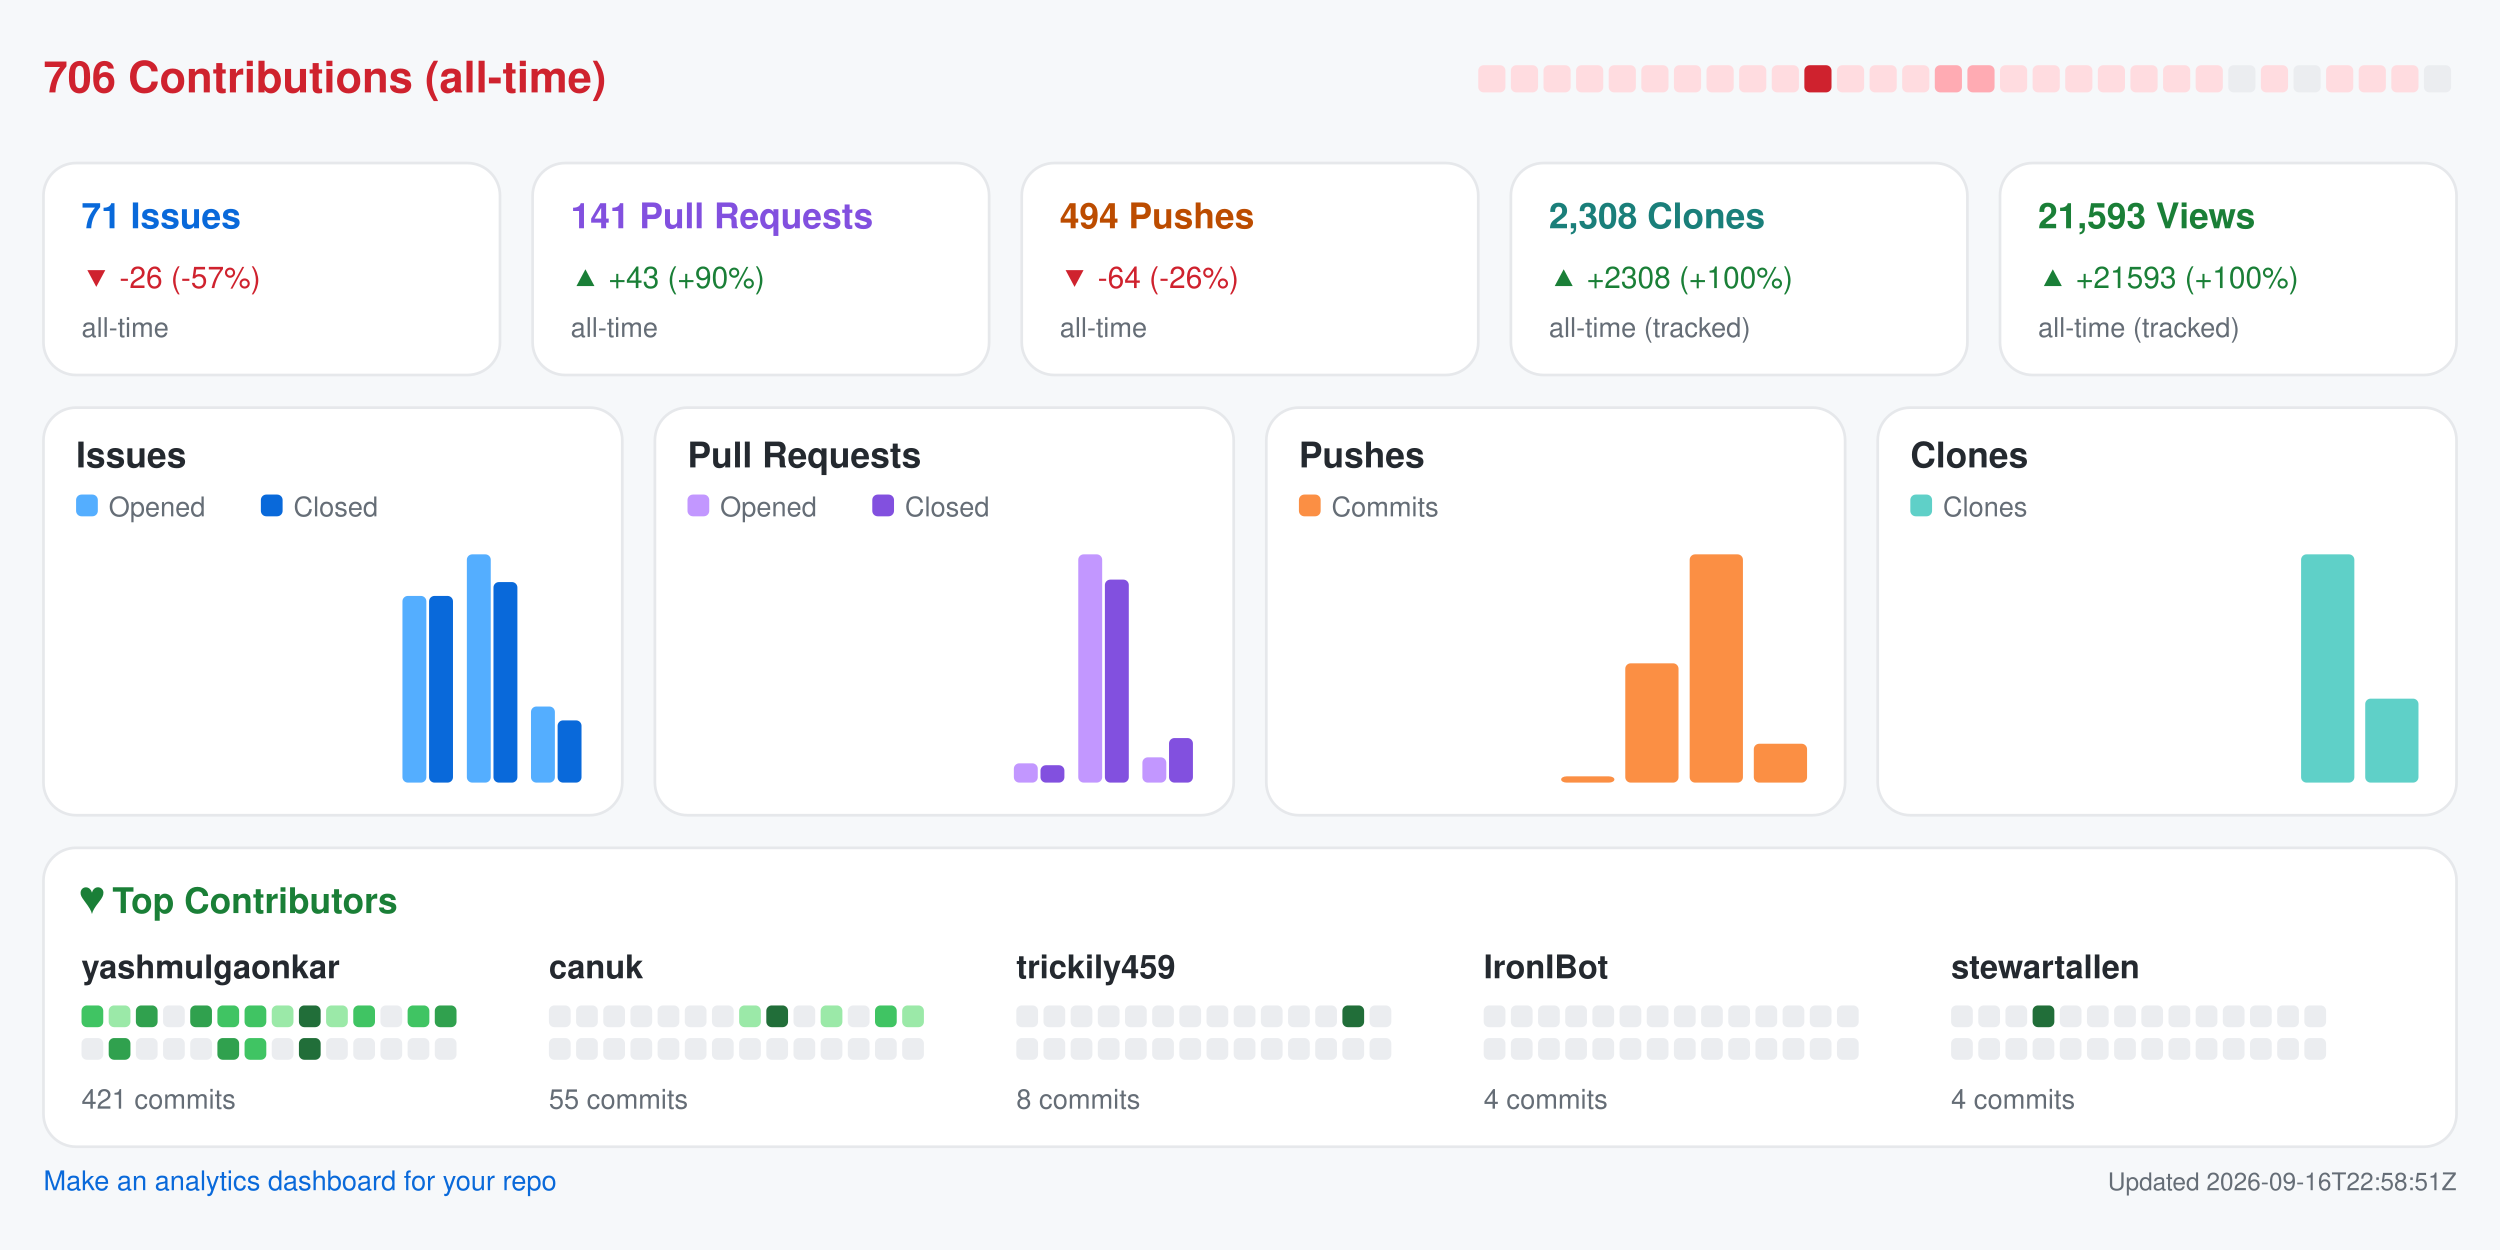
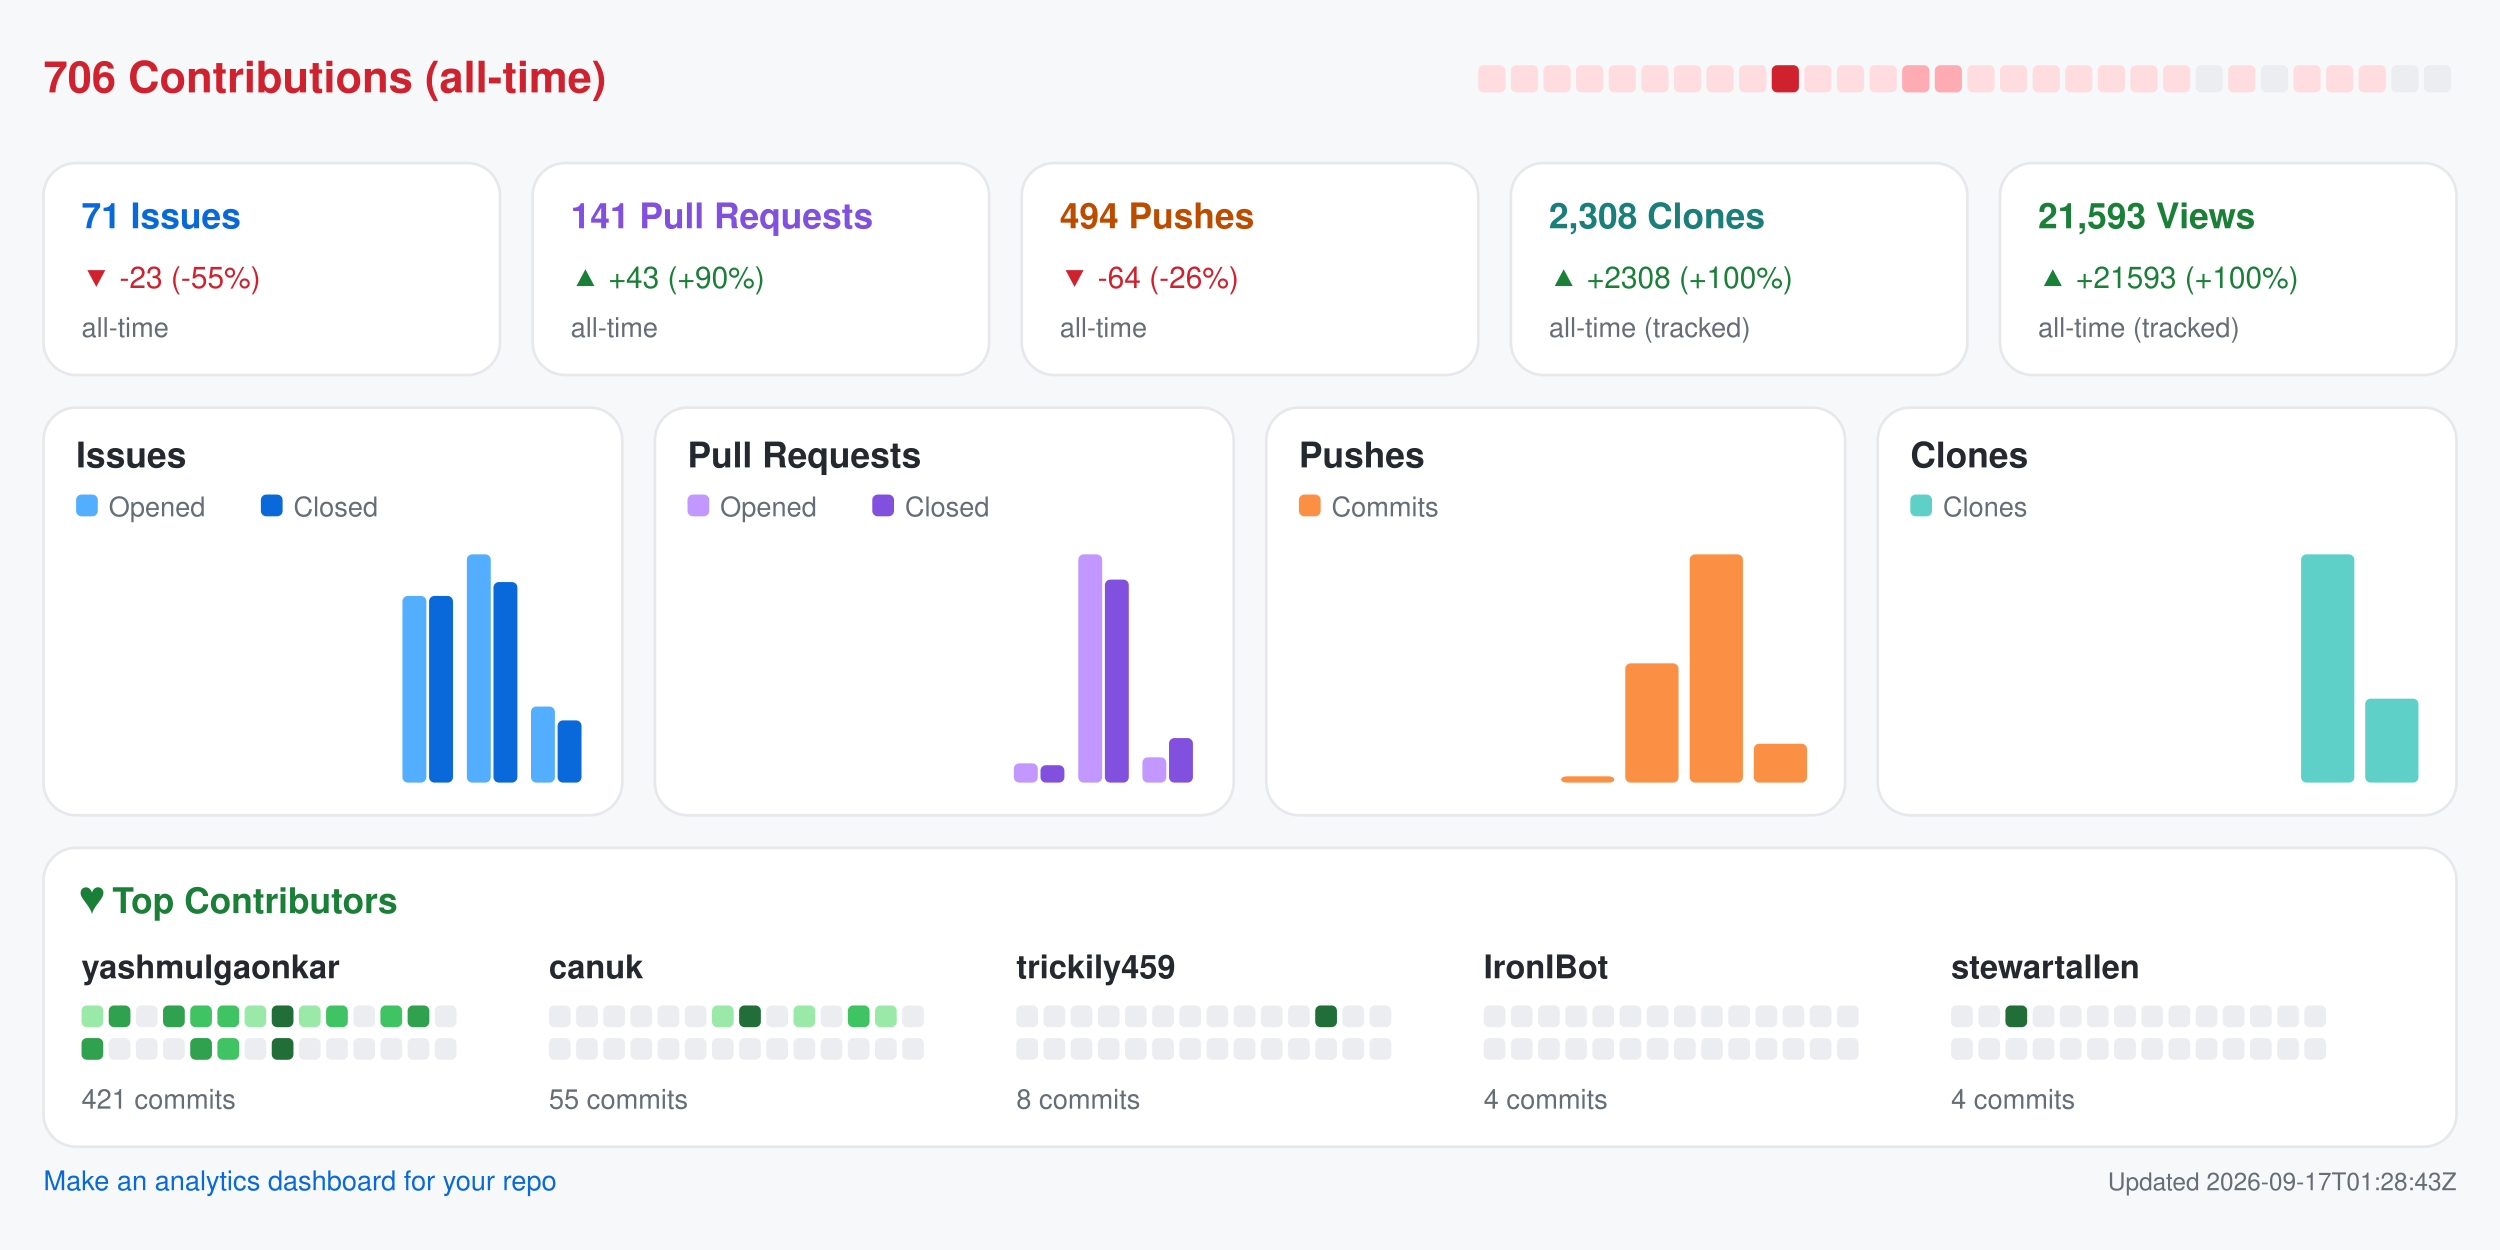
<svg xmlns="http://www.w3.org/2000/svg" width="920" height="460" viewBox="0 0 920 460" role="img" aria-label="Repository analytics for yashmulgaonkar/FlightScnr_Pi">
  <rect x="0.0" y="0.0" width="920.0" height="460.0" rx="0" fill="#f6f8fa" />
  <text x="16.0" y="34.0" fill="#cf222e" font-size="16" font-family="-apple-system,BlinkMacSystemFont,Segoe UI,Helvetica,Arial,sans-serif" font-weight="600" text-anchor="start">706 Contributions (all-time)</text>
  <rect x="544.0" y="24.0" width="10.0" height="10.0" rx="2" fill="#ffdce0" />
  <rect x="556.0" y="24.0" width="10.0" height="10.0" rx="2" fill="#ffdce0" />
  <rect x="568.0" y="24.0" width="10.0" height="10.0" rx="2" fill="#ffdce0" />
  <rect x="580.0" y="24.0" width="10.0" height="10.0" rx="2" fill="#ffdce0" />
  <rect x="592.0" y="24.0" width="10.0" height="10.0" rx="2" fill="#ffdce0" />
  <rect x="604.0" y="24.0" width="10.0" height="10.0" rx="2" fill="#ffdce0" />
  <rect x="616.0" y="24.0" width="10.0" height="10.0" rx="2" fill="#ffdce0" />
  <rect x="628.0" y="24.0" width="10.0" height="10.0" rx="2" fill="#ffdce0" />
  <rect x="640.0" y="24.0" width="10.0" height="10.0" rx="2" fill="#ffdce0" />
-   <rect x="652.0" y="24.0" width="10.0" height="10.0" rx="2" fill="#ffdce0" />
-   <rect x="664.0" y="24.0" width="10.0" height="10.0" rx="2" fill="#cf222e" />
+   <rect x="652.0" y="24.0" width="10.0" height="10.0" rx="2" fill="#cf222e" />
+   <rect x="664.0" y="24.0" width="10.0" height="10.0" rx="2" fill="#ffdce0" />
  <rect x="676.0" y="24.0" width="10.0" height="10.0" rx="2" fill="#ffdce0" />
  <rect x="688.0" y="24.0" width="10.0" height="10.0" rx="2" fill="#ffdce0" />
-   <rect x="700.0" y="24.0" width="10.0" height="10.0" rx="2" fill="#ffdce0" />
+   <rect x="700.0" y="24.0" width="10.0" height="10.0" rx="2" fill="#ffabb3" />
  <rect x="712.0" y="24.0" width="10.0" height="10.0" rx="2" fill="#ffabb3" />
-   <rect x="724.0" y="24.0" width="10.0" height="10.0" rx="2" fill="#ffabb3" />
+   <rect x="724.0" y="24.0" width="10.0" height="10.0" rx="2" fill="#ffdce0" />
  <rect x="736.0" y="24.0" width="10.0" height="10.0" rx="2" fill="#ffdce0" />
  <rect x="748.0" y="24.0" width="10.0" height="10.0" rx="2" fill="#ffdce0" />
  <rect x="760.0" y="24.0" width="10.0" height="10.0" rx="2" fill="#ffdce0" />
  <rect x="772.0" y="24.0" width="10.0" height="10.0" rx="2" fill="#ffdce0" />
  <rect x="784.0" y="24.0" width="10.0" height="10.0" rx="2" fill="#ffdce0" />
  <rect x="796.0" y="24.0" width="10.0" height="10.0" rx="2" fill="#ffdce0" />
-   <rect x="808.0" y="24.0" width="10.0" height="10.0" rx="2" fill="#ffdce0" />
-   <rect x="820.0" y="24.0" width="10.0" height="10.0" rx="2" fill="#ebedf0" />
-   <rect x="832.0" y="24.0" width="10.0" height="10.0" rx="2" fill="#ffdce0" />
-   <rect x="844.0" y="24.0" width="10.0" height="10.0" rx="2" fill="#ebedf0" />
+   <rect x="808.0" y="24.0" width="10.0" height="10.0" rx="2" fill="#ebedf0" />
+   <rect x="820.0" y="24.0" width="10.0" height="10.0" rx="2" fill="#ffdce0" />
+   <rect x="832.0" y="24.0" width="10.0" height="10.0" rx="2" fill="#ebedf0" />
+   <rect x="844.0" y="24.0" width="10.0" height="10.0" rx="2" fill="#ffdce0" />
  <rect x="856.0" y="24.0" width="10.0" height="10.0" rx="2" fill="#ffdce0" />
  <rect x="868.0" y="24.0" width="10.0" height="10.0" rx="2" fill="#ffdce0" />
-   <rect x="880.0" y="24.0" width="10.0" height="10.0" rx="2" fill="#ffdce0" />
+   <rect x="880.0" y="24.0" width="10.0" height="10.0" rx="2" fill="#ebedf0" />
  <rect x="892.0" y="24.0" width="10.0" height="10.0" rx="2" fill="#ebedf0" />
  <rect x="16.0" y="60.0" width="168.0" height="78.0" rx="12" fill="#ffffff" stroke="#e6e8eb" />
  <text x="30.0" y="84.0" fill="#0969da" font-size="13" font-family="-apple-system,BlinkMacSystemFont,Segoe UI,Helvetica,Arial,sans-serif" font-weight="600" text-anchor="start">71 Issues</text>
-   <text x="30.0" y="106.0" fill="#cf222e" font-size="11" font-family="-apple-system,BlinkMacSystemFont,Segoe UI,Helvetica,Arial,sans-serif" font-weight="400" text-anchor="start">▼ -26 (-57%)</text>
+   <text x="30.0" y="106.0" fill="#cf222e" font-size="11" font-family="-apple-system,BlinkMacSystemFont,Segoe UI,Helvetica,Arial,sans-serif" font-weight="400" text-anchor="start">▼ -23 (-55%)</text>
  <text x="30.0" y="124.0" fill="#656d76" font-size="10" font-family="-apple-system,BlinkMacSystemFont,Segoe UI,Helvetica,Arial,sans-serif" font-weight="400" text-anchor="start">all-time</text>
  <rect x="196.0" y="60.0" width="168.0" height="78.0" rx="12" fill="#ffffff" stroke="#e6e8eb" />
  <text x="210.0" y="84.0" fill="#8250df" font-size="13" font-family="-apple-system,BlinkMacSystemFont,Segoe UI,Helvetica,Arial,sans-serif" font-weight="600" text-anchor="start">141 Pull Requests</text>
  <text x="210.0" y="106.0" fill="#1a7f37" font-size="11" font-family="-apple-system,BlinkMacSystemFont,Segoe UI,Helvetica,Arial,sans-serif" font-weight="400" text-anchor="start">▲ +43 (+90%)</text>
  <text x="210.0" y="124.0" fill="#656d76" font-size="10" font-family="-apple-system,BlinkMacSystemFont,Segoe UI,Helvetica,Arial,sans-serif" font-weight="400" text-anchor="start">all-time</text>
  <rect x="376.0" y="60.0" width="168.0" height="78.0" rx="12" fill="#ffffff" stroke="#e6e8eb" />
  <text x="390.0" y="84.0" fill="#bc4c00" font-size="13" font-family="-apple-system,BlinkMacSystemFont,Segoe UI,Helvetica,Arial,sans-serif" font-weight="600" text-anchor="start">494 Pushes</text>
  <text x="390.0" y="106.0" fill="#cf222e" font-size="11" font-family="-apple-system,BlinkMacSystemFont,Segoe UI,Helvetica,Arial,sans-serif" font-weight="400" text-anchor="start">▼ -64 (-26%)</text>
  <text x="390.0" y="124.0" fill="#656d76" font-size="10" font-family="-apple-system,BlinkMacSystemFont,Segoe UI,Helvetica,Arial,sans-serif" font-weight="400" text-anchor="start">all-time</text>
  <rect x="556.0" y="60.0" width="168.0" height="78.0" rx="12" fill="#ffffff" stroke="#e6e8eb" />
  <text x="570.0" y="84.0" fill="#1a7f7a" font-size="13" font-family="-apple-system,BlinkMacSystemFont,Segoe UI,Helvetica,Arial,sans-serif" font-weight="600" text-anchor="start">2,308 Clones</text>
  <text x="570.0" y="106.0" fill="#1a7f37" font-size="11" font-family="-apple-system,BlinkMacSystemFont,Segoe UI,Helvetica,Arial,sans-serif" font-weight="400" text-anchor="start">▲ +2308 (+100%)</text>
  <text x="570.0" y="124.0" fill="#656d76" font-size="10" font-family="-apple-system,BlinkMacSystemFont,Segoe UI,Helvetica,Arial,sans-serif" font-weight="400" text-anchor="start">all-time (tracked)</text>
  <rect x="736.0" y="60.0" width="168.0" height="78.0" rx="12" fill="#ffffff" stroke="#e6e8eb" />
  <text x="750.0" y="84.0" fill="#1a7f37" font-size="13" font-family="-apple-system,BlinkMacSystemFont,Segoe UI,Helvetica,Arial,sans-serif" font-weight="600" text-anchor="start">21,593 Views</text>
  <text x="750.0" y="106.0" fill="#1a7f37" font-size="11" font-family="-apple-system,BlinkMacSystemFont,Segoe UI,Helvetica,Arial,sans-serif" font-weight="400" text-anchor="start">▲ +21593 (+100%)</text>
  <text x="750.0" y="124.0" fill="#656d76" font-size="10" font-family="-apple-system,BlinkMacSystemFont,Segoe UI,Helvetica,Arial,sans-serif" font-weight="400" text-anchor="start">all-time (tracked)</text>
  <rect x="16.0" y="150.0" width="213.0" height="150.0" rx="12" fill="#ffffff" stroke="#e6e8eb" />
  <text x="28.0" y="172.0" fill="#24292f" font-size="13" font-family="-apple-system,BlinkMacSystemFont,Segoe UI,Helvetica,Arial,sans-serif" font-weight="600" text-anchor="start">Issues</text>
  <rect x="28.0" y="182.0" width="8.0" height="8.0" rx="2" fill="#54aeff" />
  <text x="40.0" y="190.0" fill="#656d76" font-size="10" font-family="-apple-system,BlinkMacSystemFont,Segoe UI,Helvetica,Arial,sans-serif" font-weight="400" text-anchor="start">Opened</text>
  <rect x="96.0" y="182.0" width="8.0" height="8.0" rx="2" fill="#0969da" />
  <text x="108.0" y="190.0" fill="#656d76" font-size="10" font-family="-apple-system,BlinkMacSystemFont,Segoe UI,Helvetica,Arial,sans-serif" font-weight="400" text-anchor="start">Closed</text>
  <rect x="30.0" y="288.0" width="8.8" height="0.0" rx="2" fill="#54aeff" />
  <rect x="39.8" y="288.0" width="8.8" height="0.0" rx="2" fill="#0969da" />
  <rect x="53.6" y="288.0" width="8.8" height="0.0" rx="2" fill="#54aeff" />
  <rect x="63.4" y="288.0" width="8.8" height="0.0" rx="2" fill="#0969da" />
  <rect x="77.2" y="288.0" width="8.8" height="0.0" rx="2" fill="#54aeff" />
  <rect x="87.1" y="288.0" width="8.8" height="0.0" rx="2" fill="#0969da" />
  <rect x="100.9" y="288.0" width="8.8" height="0.0" rx="2" fill="#54aeff" />
  <rect x="110.7" y="288.0" width="8.8" height="0.0" rx="2" fill="#0969da" />
  <rect x="124.5" y="288.0" width="8.8" height="0.0" rx="2" fill="#54aeff" />
  <rect x="134.3" y="288.0" width="8.8" height="0.0" rx="2" fill="#0969da" />
  <rect x="148.1" y="219.3" width="8.8" height="68.7" rx="2" fill="#54aeff" />
  <rect x="157.9" y="219.3" width="8.8" height="68.7" rx="2" fill="#0969da" />
  <rect x="171.8" y="204.0" width="8.8" height="84.0" rx="2" fill="#54aeff" />
  <rect x="181.6" y="214.2" width="8.8" height="73.8" rx="2" fill="#0969da" />
  <rect x="195.4" y="260.0" width="8.8" height="28.0" rx="2" fill="#54aeff" />
  <rect x="205.2" y="265.1" width="8.8" height="22.9" rx="2" fill="#0969da" />
  <rect x="241.0" y="150.0" width="213.0" height="150.0" rx="12" fill="#ffffff" stroke="#e6e8eb" />
  <text x="253.0" y="172.0" fill="#24292f" font-size="13" font-family="-apple-system,BlinkMacSystemFont,Segoe UI,Helvetica,Arial,sans-serif" font-weight="600" text-anchor="start">Pull Requests</text>
  <rect x="253.0" y="182.0" width="8.0" height="8.0" rx="2" fill="#c297ff" />
  <text x="265.0" y="190.0" fill="#656d76" font-size="10" font-family="-apple-system,BlinkMacSystemFont,Segoe UI,Helvetica,Arial,sans-serif" font-weight="400" text-anchor="start">Opened</text>
  <rect x="321.0" y="182.0" width="8.0" height="8.0" rx="2" fill="#8250df" />
  <text x="333.0" y="190.0" fill="#656d76" font-size="10" font-family="-apple-system,BlinkMacSystemFont,Segoe UI,Helvetica,Arial,sans-serif" font-weight="400" text-anchor="start">Closed</text>
  <rect x="255.0" y="288.0" width="8.8" height="0.0" rx="2" fill="#c297ff" />
  <rect x="264.8" y="288.0" width="8.8" height="0.0" rx="2" fill="#8250df" />
  <rect x="278.6" y="288.0" width="8.8" height="0.0" rx="2" fill="#c297ff" />
  <rect x="288.4" y="288.0" width="8.8" height="0.0" rx="2" fill="#8250df" />
  <rect x="302.2" y="288.0" width="8.8" height="0.0" rx="2" fill="#c297ff" />
  <rect x="312.1" y="288.0" width="8.8" height="0.0" rx="2" fill="#8250df" />
  <rect x="325.9" y="288.0" width="8.8" height="0.0" rx="2" fill="#c297ff" />
  <rect x="335.7" y="288.0" width="8.8" height="0.0" rx="2" fill="#8250df" />
  <rect x="349.5" y="288.0" width="8.8" height="0.0" rx="2" fill="#c297ff" />
  <rect x="359.3" y="288.0" width="8.8" height="0.0" rx="2" fill="#8250df" />
  <rect x="373.1" y="280.9" width="8.8" height="7.1" rx="2" fill="#c297ff" />
  <rect x="382.9" y="281.6" width="8.8" height="6.4" rx="2" fill="#8250df" />
  <rect x="396.8" y="204.0" width="8.8" height="84.0" rx="2" fill="#c297ff" />
  <rect x="406.6" y="213.3" width="8.8" height="74.7" rx="2" fill="#8250df" />
  <rect x="420.4" y="278.7" width="8.8" height="9.3" rx="2" fill="#c297ff" />
  <rect x="430.2" y="271.6" width="8.8" height="16.4" rx="2" fill="#8250df" />
  <rect x="466.0" y="150.0" width="213.0" height="150.0" rx="12" fill="#ffffff" stroke="#e6e8eb" />
  <text x="478.0" y="172.0" fill="#24292f" font-size="13" font-family="-apple-system,BlinkMacSystemFont,Segoe UI,Helvetica,Arial,sans-serif" font-weight="600" text-anchor="start">Pushes</text>
  <rect x="478.0" y="182.0" width="8.0" height="8.0" rx="2" fill="#fb8f44" />
  <text x="490.0" y="190.0" fill="#656d76" font-size="10" font-family="-apple-system,BlinkMacSystemFont,Segoe UI,Helvetica,Arial,sans-serif" font-weight="400" text-anchor="start">Commits</text>
  <rect x="480.0" y="288.0" width="19.6" height="0.0" rx="2" fill="#fb8f44" />
  <rect x="503.6" y="288.0" width="19.6" height="0.0" rx="2" fill="#fb8f44" />
  <rect x="527.2" y="288.0" width="19.6" height="0.0" rx="2" fill="#fb8f44" />
  <rect x="550.9" y="288.0" width="19.6" height="0.0" rx="2" fill="#fb8f44" />
  <rect x="574.5" y="285.7" width="19.6" height="2.3" rx="2" fill="#fb8f44" />
  <rect x="598.1" y="244.1" width="19.6" height="43.9" rx="2" fill="#fb8f44" />
  <rect x="621.8" y="204.0" width="19.6" height="84.0" rx="2" fill="#fb8f44" />
  <rect x="645.4" y="273.7" width="19.6" height="14.3" rx="2" fill="#fb8f44" />
  <rect x="691.0" y="150.0" width="213.0" height="150.0" rx="12" fill="#ffffff" stroke="#e6e8eb" />
  <text x="703.0" y="172.0" fill="#24292f" font-size="13" font-family="-apple-system,BlinkMacSystemFont,Segoe UI,Helvetica,Arial,sans-serif" font-weight="600" text-anchor="start">Clones</text>
  <rect x="703.0" y="182.0" width="8.0" height="8.0" rx="2" fill="#5fd0c8" />
  <text x="715.0" y="190.0" fill="#656d76" font-size="10" font-family="-apple-system,BlinkMacSystemFont,Segoe UI,Helvetica,Arial,sans-serif" font-weight="400" text-anchor="start">Clones</text>
  <rect x="705.0" y="288.0" width="19.6" height="0.0" rx="2" fill="#5fd0c8" />
  <rect x="728.6" y="288.0" width="19.6" height="0.0" rx="2" fill="#5fd0c8" />
  <rect x="752.2" y="288.0" width="19.6" height="0.0" rx="2" fill="#5fd0c8" />
  <rect x="775.9" y="288.0" width="19.6" height="0.0" rx="2" fill="#5fd0c8" />
  <rect x="799.5" y="288.0" width="19.6" height="0.0" rx="2" fill="#5fd0c8" />
  <rect x="823.1" y="288.0" width="19.6" height="0.0" rx="2" fill="#5fd0c8" />
  <rect x="846.8" y="204.0" width="19.6" height="84.0" rx="2" fill="#5fd0c8" />
  <rect x="870.4" y="257.1" width="19.6" height="30.9" rx="2" fill="#5fd0c8" />
  <rect x="16.0" y="312.0" width="888.0" height="110.0" rx="12" fill="#ffffff" stroke="#e6e8eb" />
  <text x="30.0" y="336.0" fill="#1a7f37" font-size="13" font-family="-apple-system,BlinkMacSystemFont,Segoe UI,Helvetica,Arial,sans-serif" font-weight="600" text-anchor="start">♥  Top Contributors</text>
  <text x="30.0" y="360.0" fill="#24292f" font-size="12" font-family="-apple-system,BlinkMacSystemFont,Segoe UI,Helvetica,Arial,sans-serif" font-weight="600" text-anchor="start">yashmulgaonkar</text>
-   <rect x="30.0" y="370.0" width="8.0" height="8.0" rx="2" fill="#40c463" />
-   <rect x="40.0" y="370.0" width="8.0" height="8.0" rx="2" fill="#9be9a8" />
-   <rect x="50.0" y="370.0" width="8.0" height="8.0" rx="2" fill="#30a14e" />
-   <rect x="60.0" y="370.0" width="8.0" height="8.0" rx="2" fill="#ebedf0" />
-   <rect x="70.0" y="370.0" width="8.0" height="8.0" rx="2" fill="#30a14e" />
+   <rect x="30.0" y="370.0" width="8.0" height="8.0" rx="2" fill="#9be9a8" />
+   <rect x="40.0" y="370.0" width="8.0" height="8.0" rx="2" fill="#30a14e" />
+   <rect x="50.0" y="370.0" width="8.0" height="8.0" rx="2" fill="#ebedf0" />
+   <rect x="60.0" y="370.0" width="8.0" height="8.0" rx="2" fill="#30a14e" />
+   <rect x="70.0" y="370.0" width="8.0" height="8.0" rx="2" fill="#40c463" />
  <rect x="80.0" y="370.0" width="8.0" height="8.0" rx="2" fill="#40c463" />
-   <rect x="90.0" y="370.0" width="8.0" height="8.0" rx="2" fill="#40c463" />
-   <rect x="100.0" y="370.0" width="8.0" height="8.0" rx="2" fill="#9be9a8" />
-   <rect x="110.0" y="370.0" width="8.0" height="8.0" rx="2" fill="#216e39" />
-   <rect x="120.0" y="370.0" width="8.0" height="8.0" rx="2" fill="#9be9a8" />
-   <rect x="130.0" y="370.0" width="8.0" height="8.0" rx="2" fill="#40c463" />
-   <rect x="140.0" y="370.0" width="8.0" height="8.0" rx="2" fill="#ebedf0" />
-   <rect x="150.0" y="370.0" width="8.0" height="8.0" rx="2" fill="#40c463" />
-   <rect x="160.0" y="370.0" width="8.0" height="8.0" rx="2" fill="#30a14e" />
-   <rect x="30.0" y="382.0" width="8.0" height="8.0" rx="2" fill="#ebedf0" />
-   <rect x="40.0" y="382.0" width="8.0" height="8.0" rx="2" fill="#30a14e" />
+   <rect x="90.0" y="370.0" width="8.0" height="8.0" rx="2" fill="#9be9a8" />
+   <rect x="100.0" y="370.0" width="8.0" height="8.0" rx="2" fill="#216e39" />
+   <rect x="110.0" y="370.0" width="8.0" height="8.0" rx="2" fill="#9be9a8" />
+   <rect x="120.0" y="370.0" width="8.0" height="8.0" rx="2" fill="#40c463" />
+   <rect x="130.0" y="370.0" width="8.0" height="8.0" rx="2" fill="#ebedf0" />
+   <rect x="140.0" y="370.0" width="8.0" height="8.0" rx="2" fill="#40c463" />
+   <rect x="150.0" y="370.0" width="8.0" height="8.0" rx="2" fill="#30a14e" />
+   <rect x="160.0" y="370.0" width="8.0" height="8.0" rx="2" fill="#ebedf0" />
+   <rect x="30.0" y="382.0" width="8.0" height="8.0" rx="2" fill="#30a14e" />
+   <rect x="40.0" y="382.0" width="8.0" height="8.0" rx="2" fill="#ebedf0" />
  <rect x="50.0" y="382.0" width="8.0" height="8.0" rx="2" fill="#ebedf0" />
  <rect x="60.0" y="382.0" width="8.0" height="8.0" rx="2" fill="#ebedf0" />
-   <rect x="70.0" y="382.0" width="8.0" height="8.0" rx="2" fill="#ebedf0" />
-   <rect x="80.0" y="382.0" width="8.0" height="8.0" rx="2" fill="#30a14e" />
-   <rect x="90.0" y="382.0" width="8.0" height="8.0" rx="2" fill="#40c463" />
-   <rect x="100.0" y="382.0" width="8.0" height="8.0" rx="2" fill="#ebedf0" />
-   <rect x="110.0" y="382.0" width="8.0" height="8.0" rx="2" fill="#216e39" />
+   <rect x="70.0" y="382.0" width="8.0" height="8.0" rx="2" fill="#30a14e" />
+   <rect x="80.0" y="382.0" width="8.0" height="8.0" rx="2" fill="#40c463" />
+   <rect x="90.0" y="382.0" width="8.0" height="8.0" rx="2" fill="#ebedf0" />
+   <rect x="100.0" y="382.0" width="8.0" height="8.0" rx="2" fill="#216e39" />
+   <rect x="110.0" y="382.0" width="8.0" height="8.0" rx="2" fill="#ebedf0" />
  <rect x="120.0" y="382.0" width="8.0" height="8.0" rx="2" fill="#ebedf0" />
  <rect x="130.0" y="382.0" width="8.0" height="8.0" rx="2" fill="#ebedf0" />
  <rect x="140.0" y="382.0" width="8.0" height="8.0" rx="2" fill="#ebedf0" />
  <rect x="150.0" y="382.0" width="8.0" height="8.0" rx="2" fill="#ebedf0" />
  <rect x="160.0" y="382.0" width="8.0" height="8.0" rx="2" fill="#ebedf0" />
  <text x="30.0" y="408.0" fill="#656d76" font-size="10" font-family="-apple-system,BlinkMacSystemFont,Segoe UI,Helvetica,Arial,sans-serif" font-weight="400" text-anchor="start">421 commits</text>
  <text x="202.0" y="360.0" fill="#24292f" font-size="12" font-family="-apple-system,BlinkMacSystemFont,Segoe UI,Helvetica,Arial,sans-serif" font-weight="600" text-anchor="start">canuk</text>
  <rect x="202.0" y="370.0" width="8.0" height="8.0" rx="2" fill="#ebedf0" />
  <rect x="212.0" y="370.0" width="8.0" height="8.0" rx="2" fill="#ebedf0" />
  <rect x="222.0" y="370.0" width="8.0" height="8.0" rx="2" fill="#ebedf0" />
  <rect x="232.0" y="370.0" width="8.0" height="8.0" rx="2" fill="#ebedf0" />
  <rect x="242.0" y="370.0" width="8.0" height="8.0" rx="2" fill="#ebedf0" />
  <rect x="252.0" y="370.0" width="8.0" height="8.0" rx="2" fill="#ebedf0" />
-   <rect x="262.0" y="370.0" width="8.0" height="8.0" rx="2" fill="#ebedf0" />
-   <rect x="272.0" y="370.0" width="8.0" height="8.0" rx="2" fill="#9be9a8" />
-   <rect x="282.0" y="370.0" width="8.0" height="8.0" rx="2" fill="#216e39" />
-   <rect x="292.0" y="370.0" width="8.0" height="8.0" rx="2" fill="#ebedf0" />
-   <rect x="302.0" y="370.0" width="8.0" height="8.0" rx="2" fill="#9be9a8" />
-   <rect x="312.0" y="370.0" width="8.0" height="8.0" rx="2" fill="#ebedf0" />
-   <rect x="322.0" y="370.0" width="8.0" height="8.0" rx="2" fill="#40c463" />
-   <rect x="332.0" y="370.0" width="8.0" height="8.0" rx="2" fill="#9be9a8" />
+   <rect x="262.0" y="370.0" width="8.0" height="8.0" rx="2" fill="#9be9a8" />
+   <rect x="272.0" y="370.0" width="8.0" height="8.0" rx="2" fill="#216e39" />
+   <rect x="282.0" y="370.0" width="8.0" height="8.0" rx="2" fill="#ebedf0" />
+   <rect x="292.0" y="370.0" width="8.0" height="8.0" rx="2" fill="#9be9a8" />
+   <rect x="302.0" y="370.0" width="8.0" height="8.0" rx="2" fill="#ebedf0" />
+   <rect x="312.0" y="370.0" width="8.0" height="8.0" rx="2" fill="#40c463" />
+   <rect x="322.0" y="370.0" width="8.0" height="8.0" rx="2" fill="#9be9a8" />
+   <rect x="332.0" y="370.0" width="8.0" height="8.0" rx="2" fill="#ebedf0" />
  <rect x="202.0" y="382.0" width="8.0" height="8.0" rx="2" fill="#ebedf0" />
  <rect x="212.0" y="382.0" width="8.0" height="8.0" rx="2" fill="#ebedf0" />
  <rect x="222.0" y="382.0" width="8.0" height="8.0" rx="2" fill="#ebedf0" />
  <rect x="232.0" y="382.0" width="8.0" height="8.0" rx="2" fill="#ebedf0" />
  <rect x="242.0" y="382.0" width="8.0" height="8.0" rx="2" fill="#ebedf0" />
  <rect x="252.0" y="382.0" width="8.0" height="8.0" rx="2" fill="#ebedf0" />
  <rect x="262.0" y="382.0" width="8.0" height="8.0" rx="2" fill="#ebedf0" />
  <rect x="272.0" y="382.0" width="8.0" height="8.0" rx="2" fill="#ebedf0" />
  <rect x="282.0" y="382.0" width="8.0" height="8.0" rx="2" fill="#ebedf0" />
  <rect x="292.0" y="382.0" width="8.0" height="8.0" rx="2" fill="#ebedf0" />
  <rect x="302.0" y="382.0" width="8.0" height="8.0" rx="2" fill="#ebedf0" />
  <rect x="312.0" y="382.0" width="8.0" height="8.0" rx="2" fill="#ebedf0" />
  <rect x="322.0" y="382.0" width="8.0" height="8.0" rx="2" fill="#ebedf0" />
  <rect x="332.0" y="382.0" width="8.0" height="8.0" rx="2" fill="#ebedf0" />
  <text x="202.0" y="408.0" fill="#656d76" font-size="10" font-family="-apple-system,BlinkMacSystemFont,Segoe UI,Helvetica,Arial,sans-serif" font-weight="400" text-anchor="start">55 commits</text>
  <text x="374.0" y="360.0" fill="#24292f" font-size="12" font-family="-apple-system,BlinkMacSystemFont,Segoe UI,Helvetica,Arial,sans-serif" font-weight="600" text-anchor="start">trickily459</text>
  <rect x="374.0" y="370.0" width="8.0" height="8.0" rx="2" fill="#ebedf0" />
  <rect x="384.0" y="370.0" width="8.0" height="8.0" rx="2" fill="#ebedf0" />
  <rect x="394.0" y="370.0" width="8.0" height="8.0" rx="2" fill="#ebedf0" />
  <rect x="404.0" y="370.0" width="8.0" height="8.0" rx="2" fill="#ebedf0" />
  <rect x="414.0" y="370.0" width="8.0" height="8.0" rx="2" fill="#ebedf0" />
  <rect x="424.0" y="370.0" width="8.0" height="8.0" rx="2" fill="#ebedf0" />
  <rect x="434.0" y="370.0" width="8.0" height="8.0" rx="2" fill="#ebedf0" />
  <rect x="444.0" y="370.0" width="8.0" height="8.0" rx="2" fill="#ebedf0" />
  <rect x="454.0" y="370.0" width="8.0" height="8.0" rx="2" fill="#ebedf0" />
  <rect x="464.0" y="370.0" width="8.0" height="8.0" rx="2" fill="#ebedf0" />
  <rect x="474.0" y="370.0" width="8.0" height="8.0" rx="2" fill="#ebedf0" />
-   <rect x="484.0" y="370.0" width="8.0" height="8.0" rx="2" fill="#ebedf0" />
-   <rect x="494.0" y="370.0" width="8.0" height="8.0" rx="2" fill="#216e39" />
+   <rect x="484.0" y="370.0" width="8.0" height="8.0" rx="2" fill="#216e39" />
+   <rect x="494.0" y="370.0" width="8.0" height="8.0" rx="2" fill="#ebedf0" />
  <rect x="504.0" y="370.0" width="8.0" height="8.0" rx="2" fill="#ebedf0" />
  <rect x="374.0" y="382.0" width="8.0" height="8.0" rx="2" fill="#ebedf0" />
  <rect x="384.0" y="382.0" width="8.0" height="8.0" rx="2" fill="#ebedf0" />
  <rect x="394.0" y="382.0" width="8.0" height="8.0" rx="2" fill="#ebedf0" />
  <rect x="404.0" y="382.0" width="8.0" height="8.0" rx="2" fill="#ebedf0" />
  <rect x="414.0" y="382.0" width="8.0" height="8.0" rx="2" fill="#ebedf0" />
  <rect x="424.0" y="382.0" width="8.0" height="8.0" rx="2" fill="#ebedf0" />
  <rect x="434.0" y="382.0" width="8.0" height="8.0" rx="2" fill="#ebedf0" />
  <rect x="444.0" y="382.0" width="8.0" height="8.0" rx="2" fill="#ebedf0" />
  <rect x="454.0" y="382.0" width="8.0" height="8.0" rx="2" fill="#ebedf0" />
  <rect x="464.0" y="382.0" width="8.0" height="8.0" rx="2" fill="#ebedf0" />
  <rect x="474.0" y="382.0" width="8.0" height="8.0" rx="2" fill="#ebedf0" />
  <rect x="484.0" y="382.0" width="8.0" height="8.0" rx="2" fill="#ebedf0" />
  <rect x="494.0" y="382.0" width="8.0" height="8.0" rx="2" fill="#ebedf0" />
  <rect x="504.0" y="382.0" width="8.0" height="8.0" rx="2" fill="#ebedf0" />
  <text x="374.0" y="408.0" fill="#656d76" font-size="10" font-family="-apple-system,BlinkMacSystemFont,Segoe UI,Helvetica,Arial,sans-serif" font-weight="400" text-anchor="start">8 commits</text>
  <text x="546.0" y="360.0" fill="#24292f" font-size="12" font-family="-apple-system,BlinkMacSystemFont,Segoe UI,Helvetica,Arial,sans-serif" font-weight="600" text-anchor="start">IronIBot</text>
  <rect x="546.0" y="370.0" width="8.0" height="8.0" rx="2" fill="#ebedf0" />
  <rect x="556.0" y="370.0" width="8.0" height="8.0" rx="2" fill="#ebedf0" />
  <rect x="566.0" y="370.0" width="8.0" height="8.0" rx="2" fill="#ebedf0" />
  <rect x="576.0" y="370.0" width="8.0" height="8.0" rx="2" fill="#ebedf0" />
  <rect x="586.0" y="370.0" width="8.0" height="8.0" rx="2" fill="#ebedf0" />
  <rect x="596.0" y="370.0" width="8.0" height="8.0" rx="2" fill="#ebedf0" />
  <rect x="606.0" y="370.0" width="8.0" height="8.0" rx="2" fill="#ebedf0" />
  <rect x="616.0" y="370.0" width="8.0" height="8.0" rx="2" fill="#ebedf0" />
  <rect x="626.0" y="370.0" width="8.0" height="8.0" rx="2" fill="#ebedf0" />
  <rect x="636.0" y="370.0" width="8.0" height="8.0" rx="2" fill="#ebedf0" />
  <rect x="646.0" y="370.0" width="8.0" height="8.0" rx="2" fill="#ebedf0" />
  <rect x="656.0" y="370.0" width="8.0" height="8.0" rx="2" fill="#ebedf0" />
  <rect x="666.0" y="370.0" width="8.0" height="8.0" rx="2" fill="#ebedf0" />
  <rect x="676.0" y="370.0" width="8.0" height="8.0" rx="2" fill="#ebedf0" />
  <rect x="546.0" y="382.0" width="8.0" height="8.0" rx="2" fill="#ebedf0" />
  <rect x="556.0" y="382.0" width="8.0" height="8.0" rx="2" fill="#ebedf0" />
  <rect x="566.0" y="382.0" width="8.0" height="8.0" rx="2" fill="#ebedf0" />
  <rect x="576.0" y="382.0" width="8.0" height="8.0" rx="2" fill="#ebedf0" />
  <rect x="586.0" y="382.0" width="8.0" height="8.0" rx="2" fill="#ebedf0" />
  <rect x="596.0" y="382.0" width="8.0" height="8.0" rx="2" fill="#ebedf0" />
  <rect x="606.0" y="382.0" width="8.0" height="8.0" rx="2" fill="#ebedf0" />
  <rect x="616.0" y="382.0" width="8.0" height="8.0" rx="2" fill="#ebedf0" />
  <rect x="626.0" y="382.0" width="8.0" height="8.0" rx="2" fill="#ebedf0" />
  <rect x="636.0" y="382.0" width="8.0" height="8.0" rx="2" fill="#ebedf0" />
  <rect x="646.0" y="382.0" width="8.0" height="8.0" rx="2" fill="#ebedf0" />
  <rect x="656.0" y="382.0" width="8.0" height="8.0" rx="2" fill="#ebedf0" />
  <rect x="666.0" y="382.0" width="8.0" height="8.0" rx="2" fill="#ebedf0" />
  <rect x="676.0" y="382.0" width="8.0" height="8.0" rx="2" fill="#ebedf0" />
  <text x="546.0" y="408.0" fill="#656d76" font-size="10" font-family="-apple-system,BlinkMacSystemFont,Segoe UI,Helvetica,Arial,sans-serif" font-weight="400" text-anchor="start">4 commits</text>
  <text x="718.0" y="360.0" fill="#24292f" font-size="12" font-family="-apple-system,BlinkMacSystemFont,Segoe UI,Helvetica,Arial,sans-serif" font-weight="600" text-anchor="start">stewartallen</text>
  <rect x="718.0" y="370.0" width="8.0" height="8.0" rx="2" fill="#ebedf0" />
  <rect x="728.0" y="370.0" width="8.0" height="8.0" rx="2" fill="#ebedf0" />
-   <rect x="738.0" y="370.0" width="8.0" height="8.0" rx="2" fill="#ebedf0" />
-   <rect x="748.0" y="370.0" width="8.0" height="8.0" rx="2" fill="#216e39" />
+   <rect x="738.0" y="370.0" width="8.0" height="8.0" rx="2" fill="#216e39" />
+   <rect x="748.0" y="370.0" width="8.0" height="8.0" rx="2" fill="#ebedf0" />
  <rect x="758.0" y="370.0" width="8.0" height="8.0" rx="2" fill="#ebedf0" />
  <rect x="768.0" y="370.0" width="8.0" height="8.0" rx="2" fill="#ebedf0" />
  <rect x="778.0" y="370.0" width="8.0" height="8.0" rx="2" fill="#ebedf0" />
  <rect x="788.0" y="370.0" width="8.0" height="8.0" rx="2" fill="#ebedf0" />
  <rect x="798.0" y="370.0" width="8.0" height="8.0" rx="2" fill="#ebedf0" />
  <rect x="808.0" y="370.0" width="8.0" height="8.0" rx="2" fill="#ebedf0" />
  <rect x="818.0" y="370.0" width="8.0" height="8.0" rx="2" fill="#ebedf0" />
  <rect x="828.0" y="370.0" width="8.0" height="8.0" rx="2" fill="#ebedf0" />
  <rect x="838.0" y="370.0" width="8.0" height="8.0" rx="2" fill="#ebedf0" />
  <rect x="848.0" y="370.0" width="8.0" height="8.0" rx="2" fill="#ebedf0" />
  <rect x="718.0" y="382.0" width="8.0" height="8.0" rx="2" fill="#ebedf0" />
  <rect x="728.0" y="382.0" width="8.0" height="8.0" rx="2" fill="#ebedf0" />
  <rect x="738.0" y="382.0" width="8.0" height="8.0" rx="2" fill="#ebedf0" />
  <rect x="748.0" y="382.0" width="8.0" height="8.0" rx="2" fill="#ebedf0" />
  <rect x="758.0" y="382.0" width="8.0" height="8.0" rx="2" fill="#ebedf0" />
  <rect x="768.0" y="382.0" width="8.0" height="8.0" rx="2" fill="#ebedf0" />
  <rect x="778.0" y="382.0" width="8.0" height="8.0" rx="2" fill="#ebedf0" />
  <rect x="788.0" y="382.0" width="8.0" height="8.0" rx="2" fill="#ebedf0" />
  <rect x="798.0" y="382.0" width="8.0" height="8.0" rx="2" fill="#ebedf0" />
  <rect x="808.0" y="382.0" width="8.0" height="8.0" rx="2" fill="#ebedf0" />
  <rect x="818.0" y="382.0" width="8.0" height="8.0" rx="2" fill="#ebedf0" />
  <rect x="828.0" y="382.0" width="8.0" height="8.0" rx="2" fill="#ebedf0" />
  <rect x="838.0" y="382.0" width="8.0" height="8.0" rx="2" fill="#ebedf0" />
  <rect x="848.0" y="382.0" width="8.0" height="8.0" rx="2" fill="#ebedf0" />
  <text x="718.0" y="408.0" fill="#656d76" font-size="10" font-family="-apple-system,BlinkMacSystemFont,Segoe UI,Helvetica,Arial,sans-serif" font-weight="400" text-anchor="start">4 commits</text>
  <a href="https://github.com/yashmulgaonkar/repo-analytics" target="_blank" rel="noopener noreferrer">
    <text x="16.0" y="438.0" fill="#0969da" font-size="10" font-family="-apple-system,BlinkMacSystemFont,Segoe UI,Helvetica,Arial,sans-serif" font-weight="400" text-anchor="start">Make an analytics dashboard for your repo</text>
  </a>
-   <text x="904.0" y="438.0" fill="#656d76" font-size="9" font-family="-apple-system,BlinkMacSystemFont,Segoe UI,Helvetica,Arial,sans-serif" font-weight="400" text-anchor="end">Updated 2026-09-16T22:58:51Z</text>
+   <text x="904.0" y="438.0" fill="#656d76" font-size="9" font-family="-apple-system,BlinkMacSystemFont,Segoe UI,Helvetica,Arial,sans-serif" font-weight="400" text-anchor="end">Updated 2026-09-17T01:28:43Z</text>
</svg>
